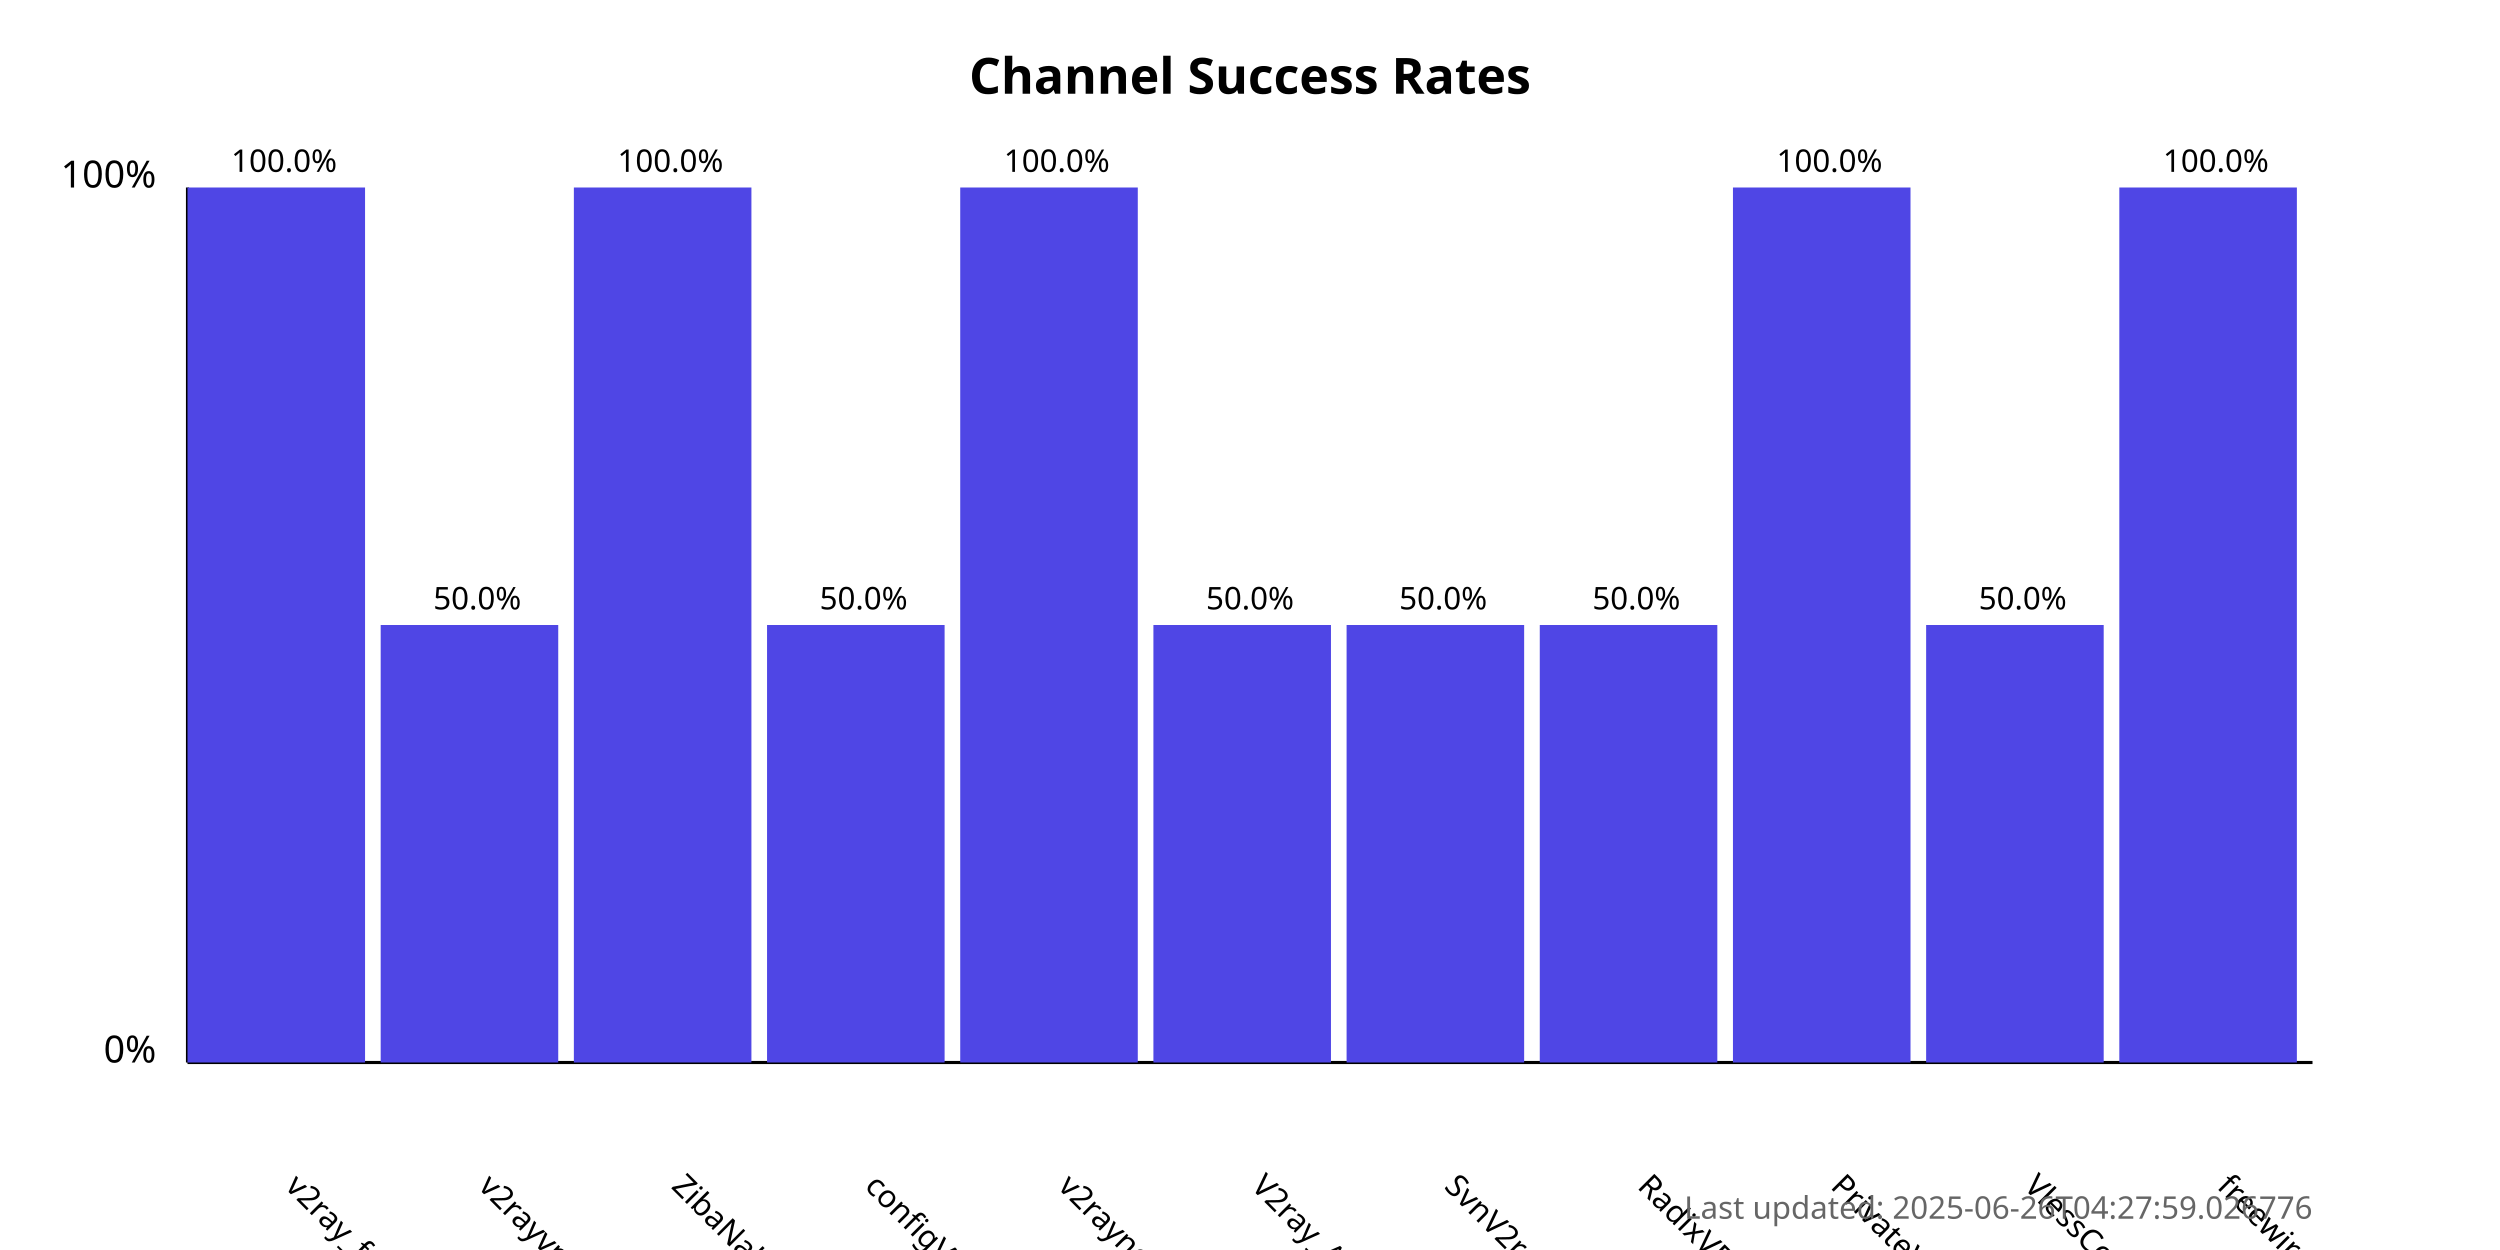
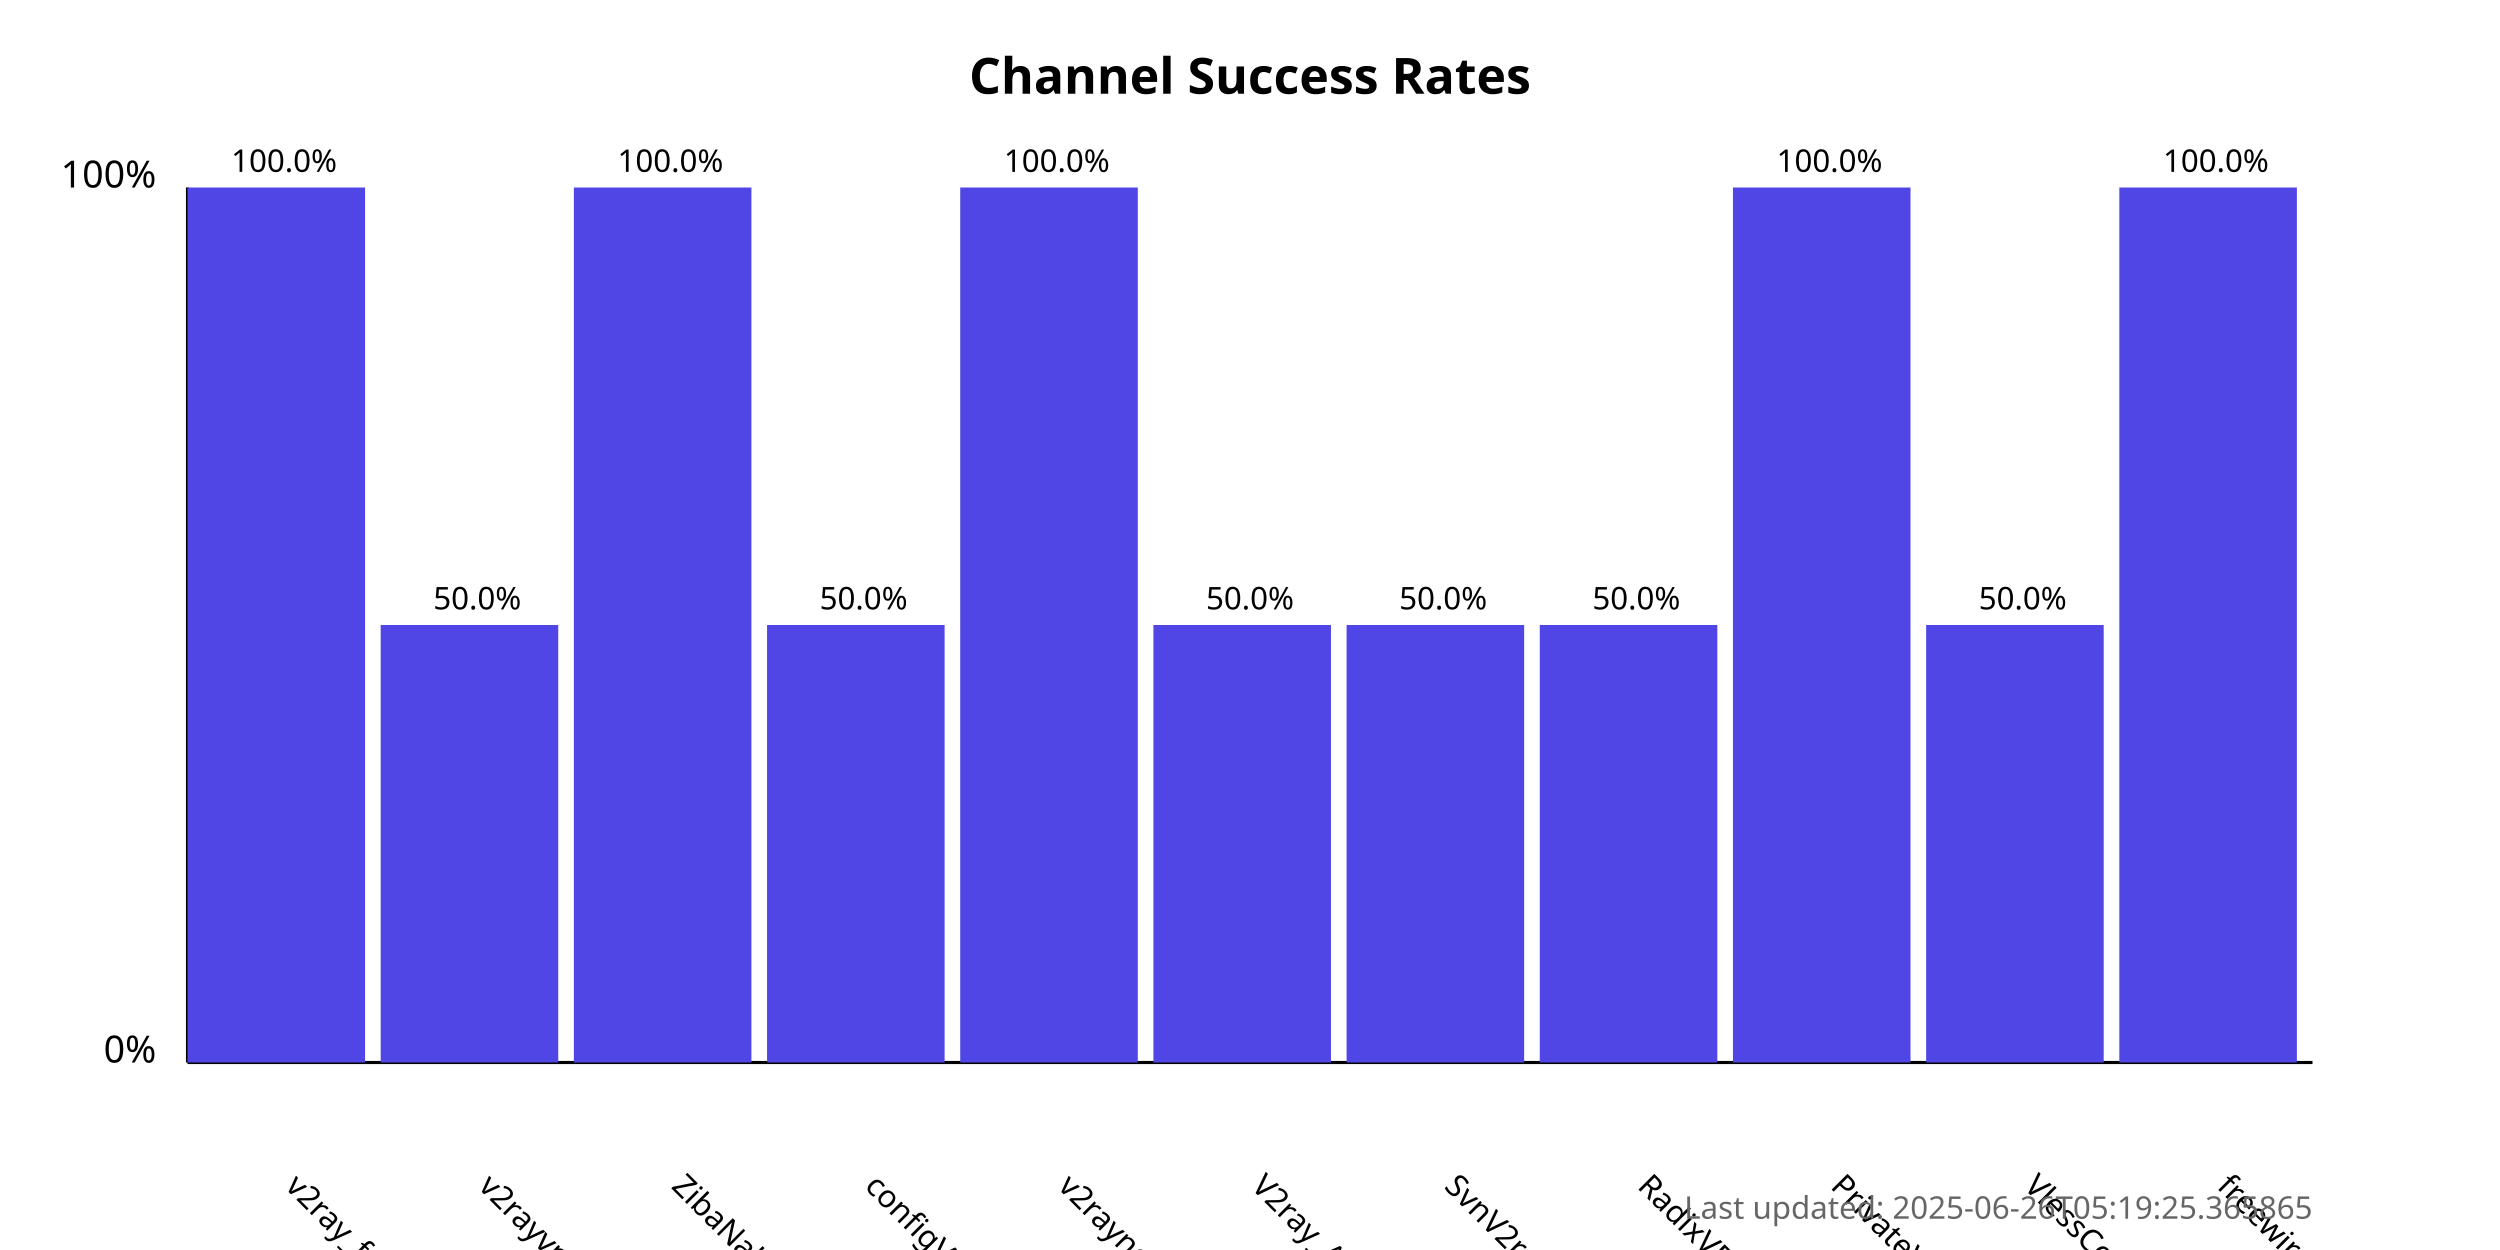
<svg xmlns="http://www.w3.org/2000/svg" width="800" height="400">
  <style>
            .chart-title { font: bold 16px sans-serif; }
            .axis-label { font: 12px sans-serif; }
            .tick-label { font: 10px sans-serif; }
            .bar { fill: #4f46e5; }
            .bar:hover { fill: #6366f1; }
            .timestamp { font: 10px sans-serif; fill: #666; }
        </style>
  <text x="400.0" y="30" text-anchor="middle" class="chart-title">
            Channel Success Rates
        </text>
  <line x1="60" y1="340" x2="60" y2="60" stroke="black" stroke-width="1" />
  <line x1="60" y1="340" x2="740" y2="340" stroke="black" stroke-width="1" />
  <text x="50" y="340" text-anchor="end" class="axis-label">0%</text>
  <text x="50" y="60" text-anchor="end" class="axis-label">100%</text>
  <g>
    <rect x="60" y="60.0" width="56.818" height="280.0" class="bar" />
    <text x="90.909" y="380" transform="rotate(45, 90.90909, 380)" text-anchor="start" class="tick-label">
                v2ray_free_conf
            </text>
    <text x="90.909" y="55.0" text-anchor="middle" class="tick-label">
                100.0%
            </text>
  </g>
  <g>
    <rect x="121.818" y="200.0" width="56.818" height="140.0" class="bar" />
    <text x="152.727" y="380" transform="rotate(45, 152.7273, 380)" text-anchor="start" class="tick-label">
                v2rayvpno
            </text>
    <text x="152.727" y="195.0" text-anchor="middle" class="tick-label">
                50.0%
            </text>
  </g>
  <g>
    <rect x="183.636" y="60.0" width="56.818" height="280.0" class="bar" />
    <text x="214.545" y="380" transform="rotate(45, 214.5455, 380)" text-anchor="start" class="tick-label">
                ZibaNabz
            </text>
    <text x="214.545" y="55.0" text-anchor="middle" class="tick-label">
                100.0%
            </text>
  </g>
  <g>
    <rect x="245.455" y="200.0" width="56.818" height="140.0" class="bar" />
    <text x="276.364" y="380" transform="rotate(45, 276.3636, 380)" text-anchor="start" class="tick-label">
                configV2rayForFree
            </text>
    <text x="276.364" y="195.0" text-anchor="middle" class="tick-label">
                50.0%
            </text>
  </g>
  <g>
    <rect x="307.273" y="60.0" width="56.818" height="280.0" class="bar" />
    <text x="338.182" y="380" transform="rotate(45, 338.1818, 380)" text-anchor="start" class="tick-label">
                v2rayngvpn
            </text>
    <text x="338.182" y="55.0" text-anchor="middle" class="tick-label">
                100.0%
            </text>
  </g>
  <g>
    <rect x="369.091" y="200.0" width="56.818" height="140.0" class="bar" />
    <text x="400.0" y="380" transform="rotate(45, 400.0, 380)" text-anchor="start" class="tick-label">
                V2ray_Alpha
            </text>
    <text x="400.0" y="195.0" text-anchor="middle" class="tick-label">
                50.0%
            </text>
  </g>
  <g>
    <rect x="430.909" y="200.0" width="56.818" height="140.0" class="bar" />
    <text x="461.818" y="380" transform="rotate(45, 461.8182, 380)" text-anchor="start" class="tick-label">
                SvnV2ray
            </text>
    <text x="461.818" y="195.0" text-anchor="middle" class="tick-label">
                50.0%
            </text>
  </g>
  <g>
    <rect x="492.727" y="200.0" width="56.818" height="140.0" class="bar" />
    <text x="523.636" y="380" transform="rotate(45, 523.6364, 380)" text-anchor="start" class="tick-label">
                RadixVPN
            </text>
    <text x="523.636" y="195.0" text-anchor="middle" class="tick-label">
                50.0%
            </text>
  </g>
  <g>
    <rect x="554.545" y="60.0" width="56.818" height="280.0" class="bar" />
    <text x="585.455" y="380" transform="rotate(45, 585.4545, 380)" text-anchor="start" class="tick-label">
                PrivateVPNs
            </text>
    <text x="585.455" y="55.0" text-anchor="middle" class="tick-label">
                100.0%
            </text>
  </g>
  <g>
    <rect x="616.364" y="200.0" width="56.818" height="140.0" class="bar" />
    <text x="647.273" y="380" transform="rotate(45, 647.2727, 380)" text-anchor="start" class="tick-label">
                VlessConfig
            </text>
    <text x="647.273" y="195.0" text-anchor="middle" class="tick-label">
                50.0%
            </text>
  </g>
  <g>
    <rect x="678.182" y="60.0" width="56.818" height="280.0" class="bar" />
    <text x="709.091" y="380" transform="rotate(45, 709.0909, 380)" text-anchor="start" class="tick-label">
                freewireguard
            </text>
    <text x="709.091" y="55.0" text-anchor="middle" class="tick-label">
                100.0%
            </text>
  </g>
  <text x="740" y="390" text-anchor="end" class="timestamp">
-             Last updated: 2025-06-26T04:27:59.026776
+             Last updated: 2025-06-26T05:19:25.365865
        </text>
</svg>
